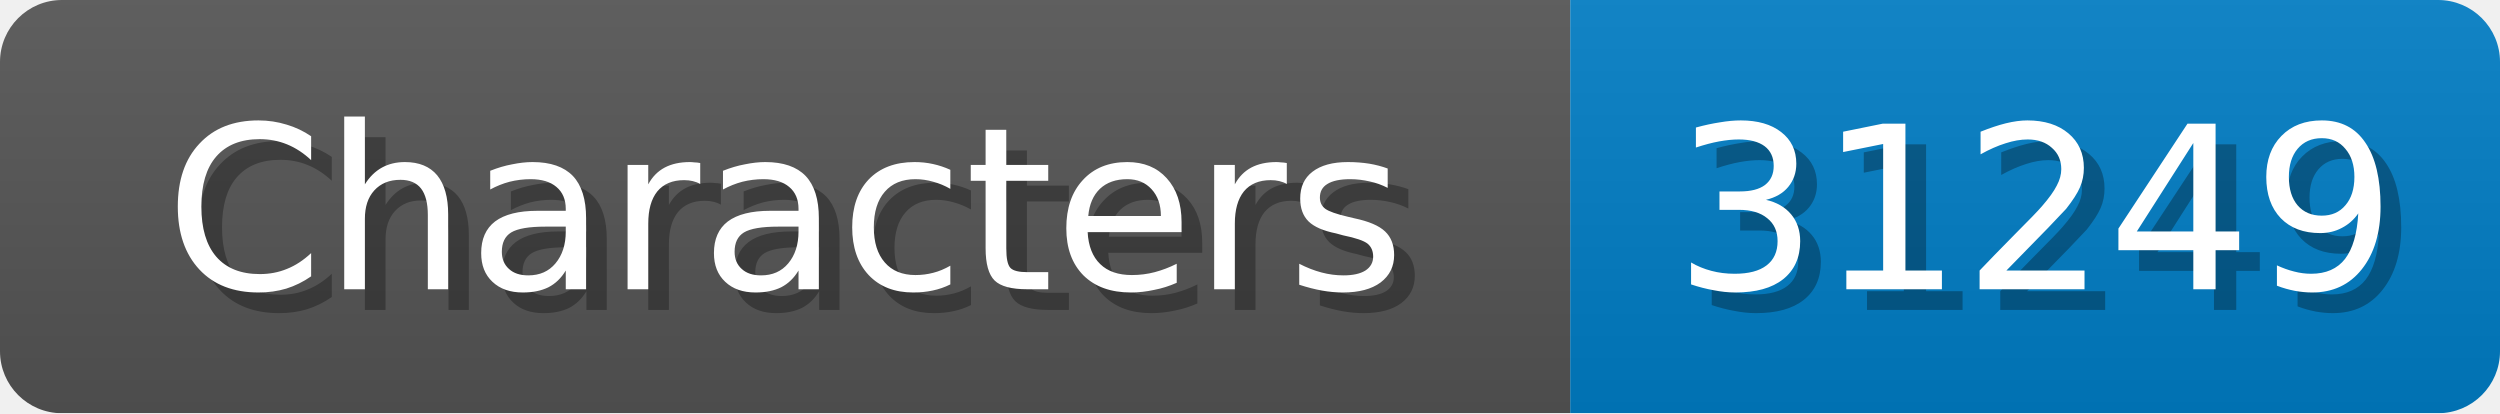
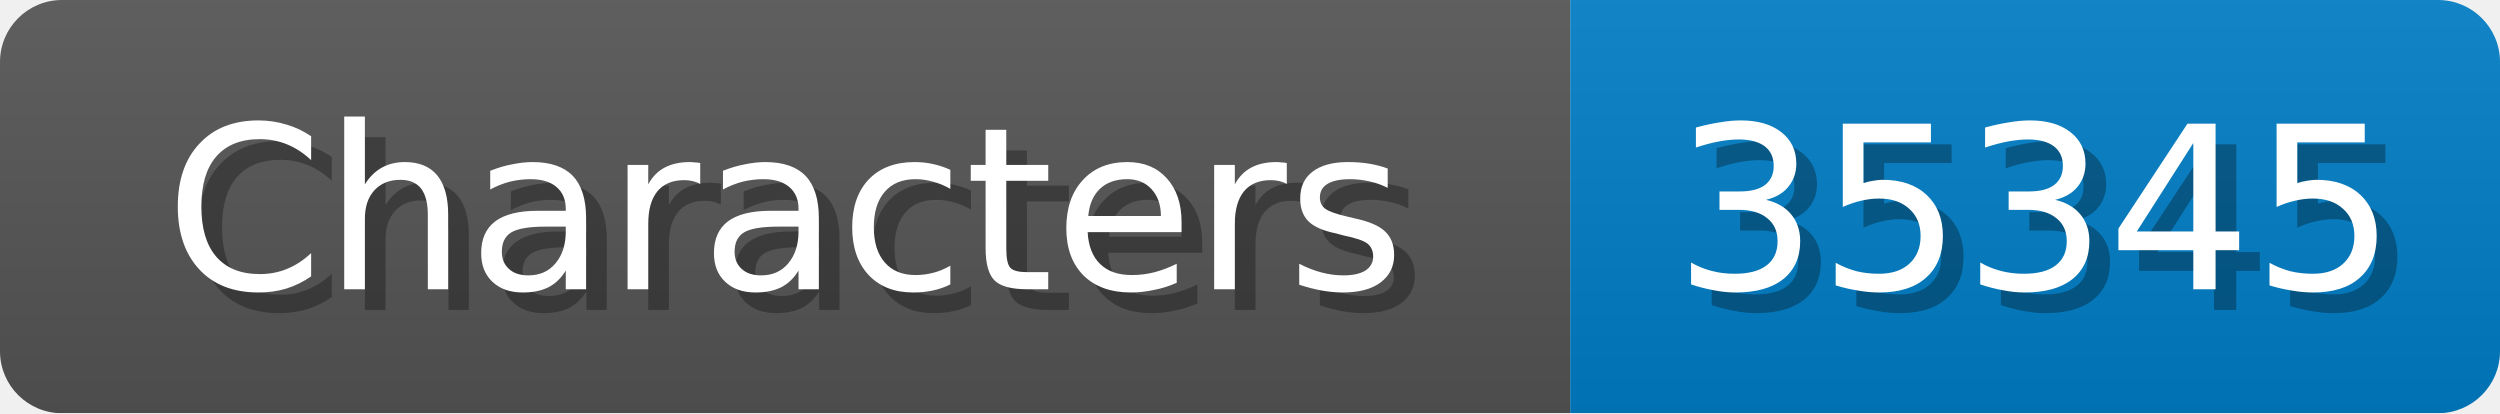
<svg xmlns="http://www.w3.org/2000/svg" width="121" height="20">
  <linearGradient id="b" x2="0" y2="100%">
    <stop offset="0" stop-color="#bbb" stop-opacity=".1" />
    <stop offset="1" stop-opacity=".1" />
  </linearGradient>
  <mask id="anybadge_1">
    <rect width="121" height="20" rx="3" fill="#fff" />
  </mask>
  <g mask="url(#anybadge_1)">
    <path fill="#555" d="M0 0h76v20H0z" />
    <path fill="#007ec6" d="M76 0h45v20H76z" />
    <path fill="url(#b)" d="M0 0h121v20H0z" />
  </g>
  <g fill="#fff" text-anchor="middle" font-family="DejaVu Sans,Verdana,Geneva,sans-serif" font-size="11">
    <text x="39.0" y="15" fill="#010101" fill-opacity=".3">Characters</text>
    <text x="38.0" y="14">Characters</text>
  </g>
  <g fill="#fff" text-anchor="middle" font-family="DejaVu Sans,Verdana,Geneva,sans-serif" font-size="11">
-     <text x="99.5" y="15" fill="#010101" fill-opacity=".3">31249</text>
-     <text x="98.5" y="14">31249</text>
+     <text x="99.5" y="15" fill="#010101" fill-opacity=".3">35345</text>
+     <text x="98.5" y="14">35345</text>
  </g>
</svg>
